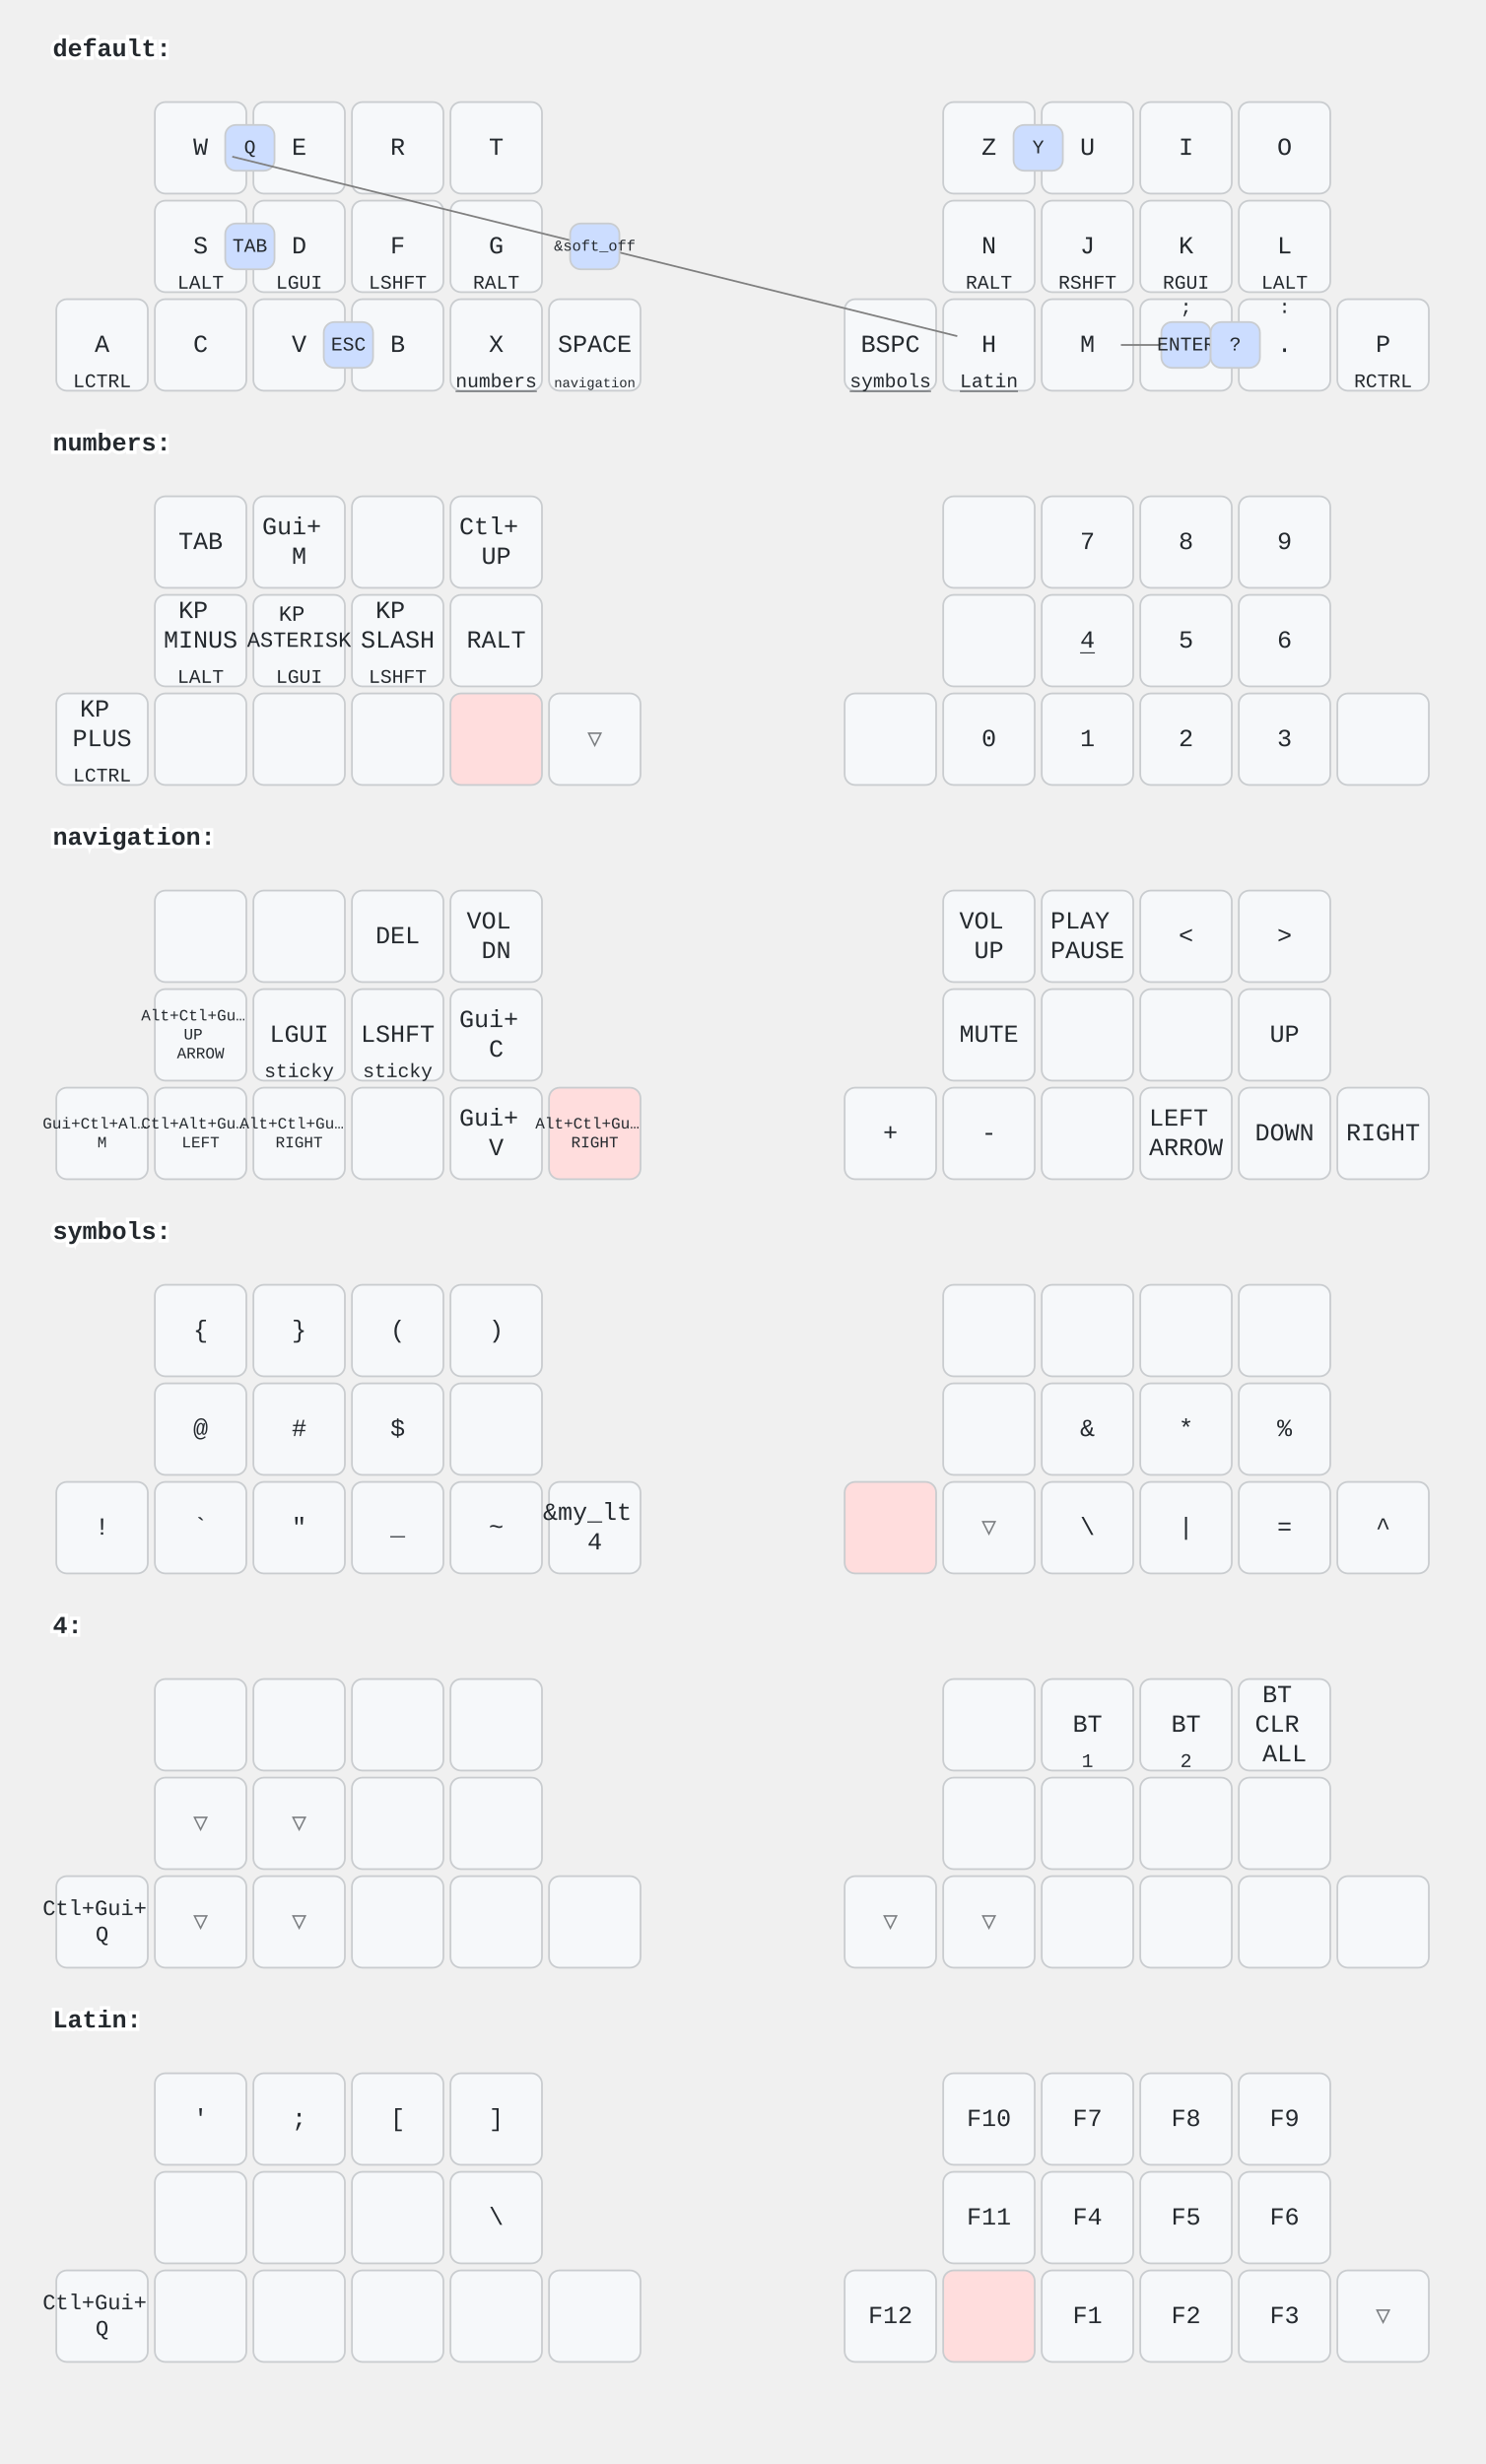
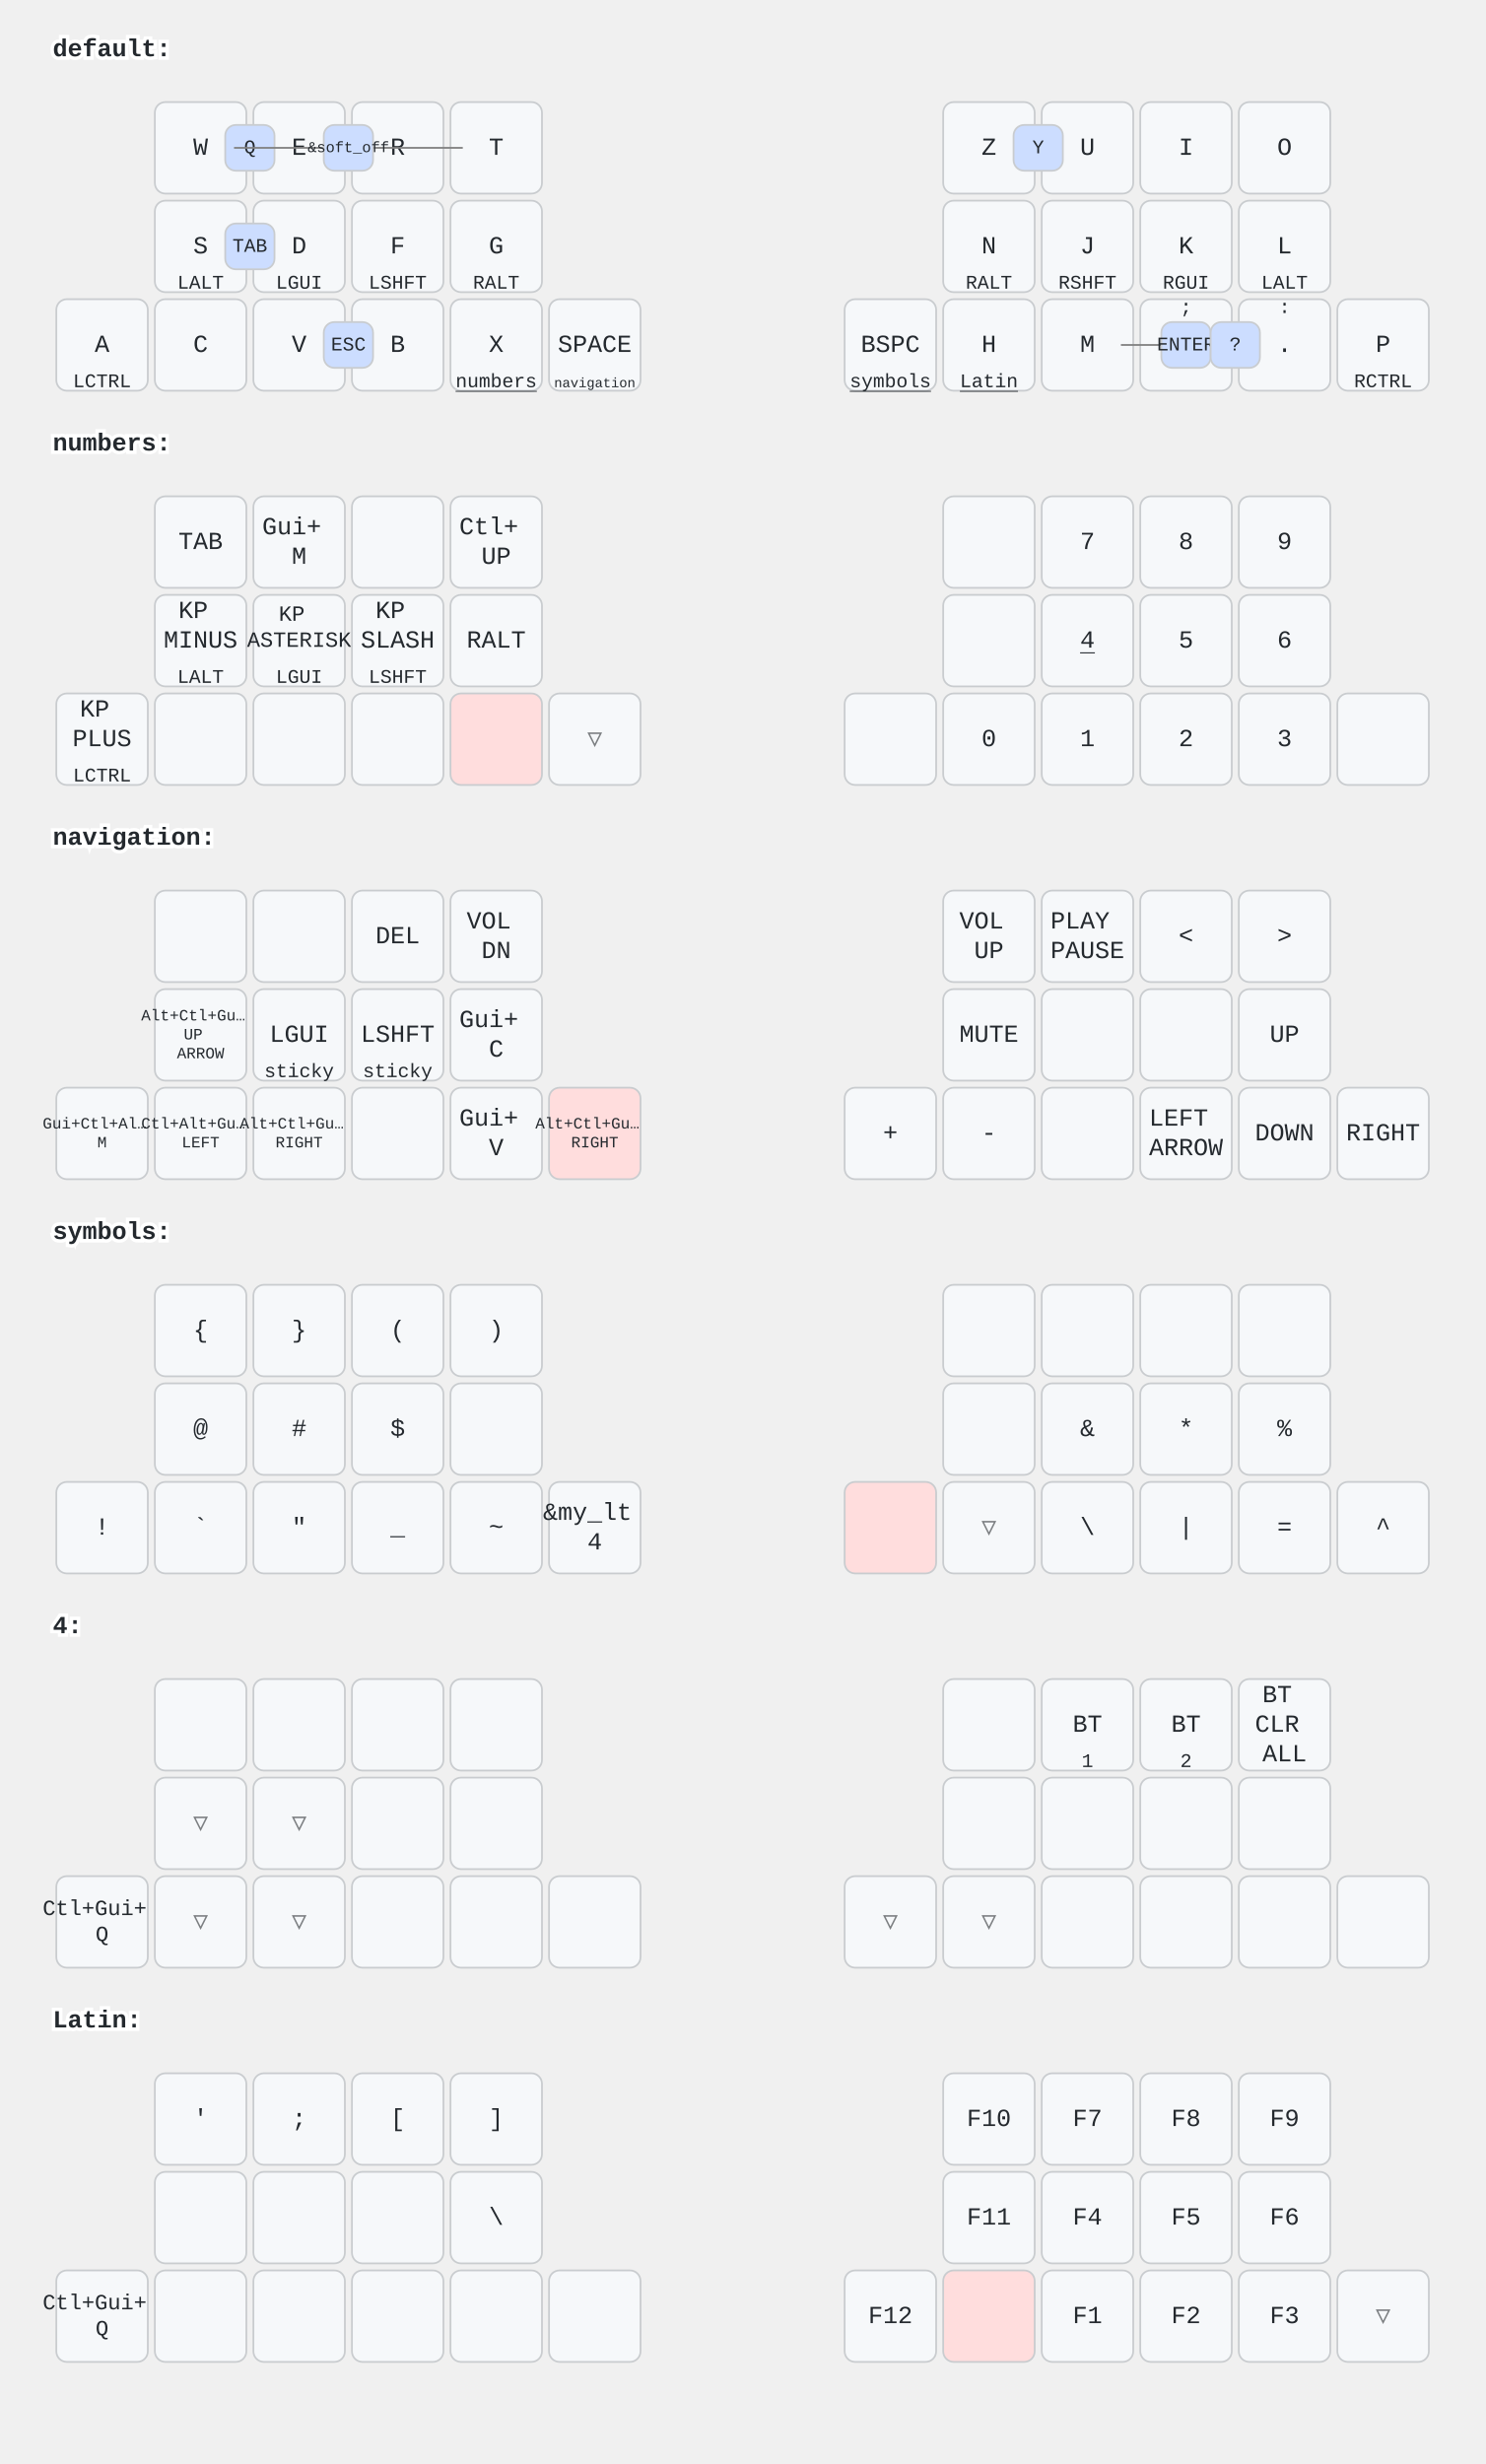
<svg xmlns="http://www.w3.org/2000/svg" width="844" height="1400" viewBox="0 0 844 1400" class="keymap">
  <style>/* inherit to force styles through use tags */
svg path {
    fill: inherit;
}

/* font and background color specifications */
svg.keymap {
    font-family: SFMono-Regular,Consolas,Liberation Mono,Menlo,monospace;
    font-size: 14px;
    font-kerning: normal;
    text-rendering: optimizeLegibility;
    fill: #24292e;
}

/* default key styling */
rect.key {
    fill: #f6f8fa;
}

rect.key, rect.combo {
    stroke: #c9cccf;
    stroke-width: 1;
}

/* default key side styling, only used is draw_key_sides is set */
rect.side {
    filter: brightness(90%);
}

/* color accent for combo boxes */
rect.combo, rect.combo-separate {
    fill: #cdf;
}

/* color accent for held keys */
rect.held, rect.combo.held {
    fill: #fdd;
}

/* color accent for ghost (optional) keys */
rect.ghost, rect.combo.ghost {
    stroke-dasharray: 4, 4;
    stroke-width: 2;
}

text {
    text-anchor: middle;
    dominant-baseline: middle;
}

/* styling for layer labels */
text.label {
    font-weight: bold;
    text-anchor: start;
    stroke: white;
    stroke-width: 4;
    paint-order: stroke;
}

/* styling for optional footer */
text.footer {
    text-anchor: end;
    dominant-baseline: auto;
    stroke: white;
    stroke-width: 4;
    paint-order: stroke;
}

/* styling for combo tap, and key hold/shifted label text */
text.combo, text.hold, text.shifted {
    font-size: 11px;
}

text.hold {
    text-anchor: middle;
    dominant-baseline: auto;
}

text.shifted {
    text-anchor: middle;
    dominant-baseline: hanging;
}

text.layer-activator {
    text-decoration: underline;
}

/* styling for hold/shifted label text in combo box */
text.combo.hold, text.combo.shifted {
    font-size: 8px;
}

/* lighter symbol for transparent keys */
text.trans {
    fill: #7b7e81;
}

/* styling for combo dendrons */
path.combo {
    stroke-width: 1;
    stroke: gray;
    fill: none;
}

/* Start Tabler Icons Cleanup */
/* cannot use height/width with glyphs */
.icon-tabler &gt; path {
    fill: inherit;
    stroke: inherit;
    stroke-width: 2;
}
/* hide tabler's default box */
.icon-tabler &gt; path[stroke="none"][fill="none"] {
    visibility: hidden;
}
/* End Tabler Icons Cleanup */
</style>
  <g transform="translate(30, 0)" class="layer-default">
    <text x="0" y="28" class="label" id="default">default:</text>
    <g transform="translate(0, 56)">
      <g transform="translate(84, 28)" class="key keypos-0">
        <rect rx="6" ry="6" x="-26" y="-26" width="52" height="52" class="key" />
        <text x="0" y="0" class="key tap">W</text>
      </g>
      <g transform="translate(140, 28)" class="key keypos-1">
        <rect rx="6" ry="6" x="-26" y="-26" width="52" height="52" class="key" />
        <text x="0" y="0" class="key tap">E</text>
      </g>
      <g transform="translate(196, 28)" class="key keypos-2">
        <rect rx="6" ry="6" x="-26" y="-26" width="52" height="52" class="key" />
        <text x="0" y="0" class="key tap">R</text>
      </g>
      <g transform="translate(252, 28)" class="key keypos-3">
        <rect rx="6" ry="6" x="-26" y="-26" width="52" height="52" class="key" />
        <text x="0" y="0" class="key tap">T</text>
      </g>
      <g transform="translate(532, 28)" class="key keypos-4">
        <rect rx="6" ry="6" x="-26" y="-26" width="52" height="52" class="key" />
        <text x="0" y="0" class="key tap">Z</text>
      </g>
      <g transform="translate(588, 28)" class="key keypos-5">
        <rect rx="6" ry="6" x="-26" y="-26" width="52" height="52" class="key" />
        <text x="0" y="0" class="key tap">U</text>
      </g>
      <g transform="translate(644, 28)" class="key keypos-6">
        <rect rx="6" ry="6" x="-26" y="-26" width="52" height="52" class="key" />
        <text x="0" y="0" class="key tap">I</text>
      </g>
      <g transform="translate(700, 28)" class="key keypos-7">
        <rect rx="6" ry="6" x="-26" y="-26" width="52" height="52" class="key" />
        <text x="0" y="0" class="key tap">O</text>
      </g>
      <g transform="translate(84, 84)" class="key keypos-8">
        <rect rx="6" ry="6" x="-26" y="-26" width="52" height="52" class="key" />
        <text x="0" y="0" class="key tap">S</text>
        <text x="0" y="24" class="key hold">LALT</text>
      </g>
      <g transform="translate(140, 84)" class="key keypos-9">
        <rect rx="6" ry="6" x="-26" y="-26" width="52" height="52" class="key" />
        <text x="0" y="0" class="key tap">D</text>
        <text x="0" y="24" class="key hold">LGUI</text>
      </g>
      <g transform="translate(196, 84)" class="key keypos-10">
        <rect rx="6" ry="6" x="-26" y="-26" width="52" height="52" class="key" />
        <text x="0" y="0" class="key tap">F</text>
        <text x="0" y="24" class="key hold">LSHFT</text>
      </g>
      <g transform="translate(252, 84)" class="key keypos-11">
        <rect rx="6" ry="6" x="-26" y="-26" width="52" height="52" class="key" />
        <text x="0" y="0" class="key tap">G</text>
        <text x="0" y="24" class="key hold">RALT</text>
      </g>
      <g transform="translate(532, 84)" class="key keypos-12">
        <rect rx="6" ry="6" x="-26" y="-26" width="52" height="52" class="key" />
        <text x="0" y="0" class="key tap">N</text>
        <text x="0" y="24" class="key hold">RALT</text>
      </g>
      <g transform="translate(588, 84)" class="key keypos-13">
        <rect rx="6" ry="6" x="-26" y="-26" width="52" height="52" class="key" />
        <text x="0" y="0" class="key tap">J</text>
        <text x="0" y="24" class="key hold">RSHFT</text>
      </g>
      <g transform="translate(644, 84)" class="key keypos-14">
        <rect rx="6" ry="6" x="-26" y="-26" width="52" height="52" class="key" />
        <text x="0" y="0" class="key tap">K</text>
        <text x="0" y="24" class="key hold">RGUI</text>
      </g>
      <g transform="translate(700, 84)" class="key keypos-15">
        <rect rx="6" ry="6" x="-26" y="-26" width="52" height="52" class="key" />
        <text x="0" y="0" class="key tap">L</text>
        <text x="0" y="24" class="key hold">LALT</text>
      </g>
      <g transform="translate(28, 140)" class="key keypos-16">
        <rect rx="6" ry="6" x="-26" y="-26" width="52" height="52" class="key" />
        <text x="0" y="0" class="key tap">A</text>
        <text x="0" y="24" class="key hold">LCTRL</text>
      </g>
      <g transform="translate(84, 140)" class="key keypos-17">
        <rect rx="6" ry="6" x="-26" y="-26" width="52" height="52" class="key" />
        <text x="0" y="0" class="key tap">C</text>
      </g>
      <g transform="translate(140, 140)" class="key keypos-18">
        <rect rx="6" ry="6" x="-26" y="-26" width="52" height="52" class="key" />
        <text x="0" y="0" class="key tap">V</text>
      </g>
      <g transform="translate(196, 140)" class="key keypos-19">
        <rect rx="6" ry="6" x="-26" y="-26" width="52" height="52" class="key" />
        <text x="0" y="0" class="key tap">B</text>
      </g>
      <g transform="translate(252, 140)" class="key keypos-20">
        <rect rx="6" ry="6" x="-26" y="-26" width="52" height="52" class="key" />
        <text x="0" y="0" class="key tap">X</text>
        <a href="#numbers">
          <text x="0" y="24" class="key hold layer-activator">numbers</text>
        </a>
      </g>
      <g transform="translate(308, 140)" class="key keypos-21">
        <rect rx="6" ry="6" x="-26" y="-26" width="52" height="52" class="key" />
        <text x="0" y="0" class="key tap">SPACE</text>
        <a href="#navigation">
          <text x="0" y="24" class="key hold layer-activator">
            <tspan style="font-size: 70%">navigation</tspan>
          </text>
        </a>
      </g>
      <g transform="translate(476, 140)" class="key keypos-22">
        <rect rx="6" ry="6" x="-26" y="-26" width="52" height="52" class="key" />
        <text x="0" y="0" class="key tap">BSPC</text>
        <a href="#symbols">
          <text x="0" y="24" class="key hold layer-activator">symbols</text>
        </a>
      </g>
      <g transform="translate(532, 140)" class="key keypos-23">
        <rect rx="6" ry="6" x="-26" y="-26" width="52" height="52" class="key" />
        <text x="0" y="0" class="key tap">H</text>
        <a href="#Latin">
          <text x="0" y="24" class="key hold layer-activator">Latin</text>
        </a>
      </g>
      <g transform="translate(588, 140)" class="key keypos-24">
        <rect rx="6" ry="6" x="-26" y="-26" width="52" height="52" class="key" />
        <text x="0" y="0" class="key tap">M</text>
      </g>
      <g transform="translate(644, 140)" class="key keypos-25">
        <rect rx="6" ry="6" x="-26" y="-26" width="52" height="52" class="key" />
        <text x="0" y="0" class="key tap">,</text>
        <text x="0" y="-24" class="key shifted">;</text>
      </g>
      <g transform="translate(700, 140)" class="key keypos-26">
        <rect rx="6" ry="6" x="-26" y="-26" width="52" height="52" class="key" />
        <text x="0" y="0" class="key tap">.</text>
        <text x="0" y="-24" class="key shifted">:</text>
      </g>
      <g transform="translate(756, 140)" class="key keypos-27">
        <rect rx="6" ry="6" x="-26" y="-26" width="52" height="52" class="key" />
        <text x="0" y="0" class="key tap">P</text>
        <text x="0" y="24" class="key hold">RCTRL</text>
      </g>
      <g class="combo combopos-0">
        <rect rx="6" ry="6" x="546" y="15" width="28" height="26" class="combo" />
        <text x="560" y="28" class="combo tap">Y</text>
      </g>
      <g class="combo combopos-1">
        <rect rx="6" ry="6" x="98" y="15" width="28" height="26" class="combo" />
        <text x="112" y="28" class="combo tap">Q</text>
      </g>
      <g class="combo combopos-2">
        <rect rx="6" ry="6" x="98" y="71" width="28" height="26" class="combo" />
        <text x="112" y="84" class="combo tap">TAB</text>
      </g>
      <g class="combo combopos-3">
        <rect rx="6" ry="6" x="154" y="127" width="28" height="26" class="combo" />
        <text x="168" y="140" class="combo tap">ESC</text>
      </g>
      <g class="combo combopos-4">
        <path d="M644,140 l-37,0" class="combo" />
        <path d="M644,140 l37,0" class="combo" />
        <rect rx="6" ry="6" x="630" y="127" width="28" height="26" class="combo" />
        <text x="644" y="140" class="combo tap">ENTER</text>
      </g>
      <g class="combo combopos-5">
        <rect rx="6" ry="6" x="658" y="127" width="28" height="26" class="combo" />
        <text x="672" y="140" class="combo tap">?</text>
      </g>
      <g class="combo combopos-6">
-         <path d="M308,84 l-206,-51" class="combo" />
-         <path d="M308,84 l206,51" class="combo" />
-         <rect rx="6" ry="6" x="294" y="71" width="28" height="26" class="combo" />
-         <text x="308" y="84" class="combo tap">
+         <path d="M168,28 l-65,0" class="combo" />
+         <path d="M168,28 l65,0" class="combo" />
+         <rect rx="6" ry="6" x="154" y="15" width="28" height="26" class="combo" />
+         <text x="168" y="28" class="combo tap">
          <tspan style="font-size: 78%">&amp;soft_off</tspan>
        </text>
      </g>
    </g>
  </g>
  <g transform="translate(30, 224)" class="layer-numbers">
    <text x="0" y="28" class="label" id="numbers">numbers:</text>
    <g transform="translate(0, 56)">
      <g transform="translate(84, 28)" class="key keypos-0">
        <rect rx="6" ry="6" x="-26" y="-26" width="52" height="52" class="key" />
        <text x="0" y="0" class="key tap">TAB</text>
      </g>
      <g transform="translate(140, 28)" class="key keypos-1">
        <rect rx="6" ry="6" x="-26" y="-26" width="52" height="52" class="key" />
        <text x="0" y="0" class="key tap">
          <tspan x="0" dy="-0.6em">Gui+</tspan>
          <tspan x="0" dy="1.2em">M</tspan>
        </text>
      </g>
      <g transform="translate(196, 28)" class="key keypos-2">
        <rect rx="6" ry="6" x="-26" y="-26" width="52" height="52" class="key" />
      </g>
      <g transform="translate(252, 28)" class="key keypos-3">
        <rect rx="6" ry="6" x="-26" y="-26" width="52" height="52" class="key" />
        <text x="0" y="0" class="key tap">
          <tspan x="0" dy="-0.6em">Ctl+</tspan>
          <tspan x="0" dy="1.2em">UP</tspan>
        </text>
      </g>
      <g transform="translate(532, 28)" class="key keypos-4">
        <rect rx="6" ry="6" x="-26" y="-26" width="52" height="52" class="key" />
      </g>
      <g transform="translate(588, 28)" class="key keypos-5">
        <rect rx="6" ry="6" x="-26" y="-26" width="52" height="52" class="key" />
        <text x="0" y="0" class="key tap">7</text>
      </g>
      <g transform="translate(644, 28)" class="key keypos-6">
        <rect rx="6" ry="6" x="-26" y="-26" width="52" height="52" class="key" />
        <text x="0" y="0" class="key tap">8</text>
      </g>
      <g transform="translate(700, 28)" class="key keypos-7">
        <rect rx="6" ry="6" x="-26" y="-26" width="52" height="52" class="key" />
        <text x="0" y="0" class="key tap">9</text>
      </g>
      <g transform="translate(84, 84)" class="key keypos-8">
        <rect rx="6" ry="6" x="-26" y="-26" width="52" height="52" class="key" />
        <text x="0" y="0" class="key tap">
          <tspan x="0" dy="-1.2em">KP</tspan>
          <tspan x="0" dy="1.2em">MINUS</tspan>
        </text>
        <text x="0" y="24" class="key hold">LALT</text>
      </g>
      <g transform="translate(140, 84)" class="key keypos-9">
        <rect rx="6" ry="6" x="-26" y="-26" width="52" height="52" class="key" />
        <text x="0" y="0" class="key tap">
          <tspan x="0" dy="-1.2em" style="font-size: 88%">KP</tspan>
          <tspan x="0" dy="1.2em" style="font-size: 88%">ASTERISK</tspan>
        </text>
        <text x="0" y="24" class="key hold">LGUI</text>
      </g>
      <g transform="translate(196, 84)" class="key keypos-10">
        <rect rx="6" ry="6" x="-26" y="-26" width="52" height="52" class="key" />
        <text x="0" y="0" class="key tap">
          <tspan x="0" dy="-1.2em">KP</tspan>
          <tspan x="0" dy="1.2em">SLASH</tspan>
        </text>
        <text x="0" y="24" class="key hold">LSHFT</text>
      </g>
      <g transform="translate(252, 84)" class="key keypos-11">
        <rect rx="6" ry="6" x="-26" y="-26" width="52" height="52" class="key" />
        <text x="0" y="0" class="key tap">RALT</text>
      </g>
      <g transform="translate(532, 84)" class="key keypos-12">
        <rect rx="6" ry="6" x="-26" y="-26" width="52" height="52" class="key" />
      </g>
      <g transform="translate(588, 84)" class="key keypos-13">
        <rect rx="6" ry="6" x="-26" y="-26" width="52" height="52" class="key" />
        <a href="#x_x">
          <text x="0" y="0" class="key tap layer-activator">4</text>
        </a>
      </g>
      <g transform="translate(644, 84)" class="key keypos-14">
        <rect rx="6" ry="6" x="-26" y="-26" width="52" height="52" class="key" />
        <text x="0" y="0" class="key tap">5</text>
      </g>
      <g transform="translate(700, 84)" class="key keypos-15">
        <rect rx="6" ry="6" x="-26" y="-26" width="52" height="52" class="key" />
        <text x="0" y="0" class="key tap">6</text>
      </g>
      <g transform="translate(28, 140)" class="key keypos-16">
        <rect rx="6" ry="6" x="-26" y="-26" width="52" height="52" class="key" />
        <text x="0" y="0" class="key tap">
          <tspan x="0" dy="-1.2em">KP</tspan>
          <tspan x="0" dy="1.2em">PLUS</tspan>
        </text>
        <text x="0" y="24" class="key hold">LCTRL</text>
      </g>
      <g transform="translate(84, 140)" class="key keypos-17">
        <rect rx="6" ry="6" x="-26" y="-26" width="52" height="52" class="key" />
      </g>
      <g transform="translate(140, 140)" class="key keypos-18">
        <rect rx="6" ry="6" x="-26" y="-26" width="52" height="52" class="key" />
      </g>
      <g transform="translate(196, 140)" class="key keypos-19">
        <rect rx="6" ry="6" x="-26" y="-26" width="52" height="52" class="key" />
      </g>
      <g transform="translate(252, 140)" class="key held keypos-20">
        <rect rx="6" ry="6" x="-26" y="-26" width="52" height="52" class="key held" />
      </g>
      <g transform="translate(308, 140)" class="key trans keypos-21">
        <rect rx="6" ry="6" x="-26" y="-26" width="52" height="52" class="key trans" />
        <text x="0" y="0" class="key trans tap">▽</text>
      </g>
      <g transform="translate(476, 140)" class="key keypos-22">
        <rect rx="6" ry="6" x="-26" y="-26" width="52" height="52" class="key" />
      </g>
      <g transform="translate(532, 140)" class="key keypos-23">
        <rect rx="6" ry="6" x="-26" y="-26" width="52" height="52" class="key" />
        <text x="0" y="0" class="key tap">0</text>
      </g>
      <g transform="translate(588, 140)" class="key keypos-24">
        <rect rx="6" ry="6" x="-26" y="-26" width="52" height="52" class="key" />
        <text x="0" y="0" class="key tap">1</text>
      </g>
      <g transform="translate(644, 140)" class="key keypos-25">
        <rect rx="6" ry="6" x="-26" y="-26" width="52" height="52" class="key" />
        <text x="0" y="0" class="key tap">2</text>
      </g>
      <g transform="translate(700, 140)" class="key keypos-26">
        <rect rx="6" ry="6" x="-26" y="-26" width="52" height="52" class="key" />
        <text x="0" y="0" class="key tap">3</text>
      </g>
      <g transform="translate(756, 140)" class="key keypos-27">
        <rect rx="6" ry="6" x="-26" y="-26" width="52" height="52" class="key" />
      </g>
    </g>
  </g>
  <g transform="translate(30, 448)" class="layer-navigation">
    <text x="0" y="28" class="label" id="navigation">navigation:</text>
    <g transform="translate(0, 56)">
      <g transform="translate(84, 28)" class="key keypos-0">
        <rect rx="6" ry="6" x="-26" y="-26" width="52" height="52" class="key" />
      </g>
      <g transform="translate(140, 28)" class="key keypos-1">
        <rect rx="6" ry="6" x="-26" y="-26" width="52" height="52" class="key" />
      </g>
      <g transform="translate(196, 28)" class="key keypos-2">
        <rect rx="6" ry="6" x="-26" y="-26" width="52" height="52" class="key" />
        <text x="0" y="0" class="key tap">DEL</text>
      </g>
      <g transform="translate(252, 28)" class="key keypos-3">
        <rect rx="6" ry="6" x="-26" y="-26" width="52" height="52" class="key" />
        <text x="0" y="0" class="key tap">
          <tspan x="0" dy="-0.6em">VOL</tspan>
          <tspan x="0" dy="1.2em">DN</tspan>
        </text>
      </g>
      <g transform="translate(532, 28)" class="key keypos-4">
        <rect rx="6" ry="6" x="-26" y="-26" width="52" height="52" class="key" />
        <text x="0" y="0" class="key tap">
          <tspan x="0" dy="-0.6em">VOL</tspan>
          <tspan x="0" dy="1.2em">UP</tspan>
        </text>
      </g>
      <g transform="translate(588, 28)" class="key keypos-5">
        <rect rx="6" ry="6" x="-26" y="-26" width="52" height="52" class="key" />
        <text x="0" y="0" class="key tap">
          <tspan x="0" dy="-0.6em">PLAY</tspan>
          <tspan x="0" dy="1.2em">PAUSE</tspan>
        </text>
      </g>
      <g transform="translate(644, 28)" class="key keypos-6">
        <rect rx="6" ry="6" x="-26" y="-26" width="52" height="52" class="key" />
        <text x="0" y="0" class="key tap">&lt;</text>
      </g>
      <g transform="translate(700, 28)" class="key keypos-7">
        <rect rx="6" ry="6" x="-26" y="-26" width="52" height="52" class="key" />
        <text x="0" y="0" class="key tap">&gt;</text>
      </g>
      <g transform="translate(84, 84)" class="key keypos-8">
        <rect rx="6" ry="6" x="-26" y="-26" width="52" height="52" class="key" />
        <text x="0" y="0" class="key tap">
          <tspan x="0" dy="-1.2em" style="font-size: 64%">Alt+Ctl+Gu…</tspan>
          <tspan x="0" dy="1.2em" style="font-size: 64%">UP</tspan>
          <tspan x="0" dy="1.2em" style="font-size: 64%">ARROW</tspan>
        </text>
      </g>
      <g transform="translate(140, 84)" class="key keypos-9">
        <rect rx="6" ry="6" x="-26" y="-26" width="52" height="52" class="key" />
        <text x="0" y="0" class="key tap">LGUI</text>
        <text x="0" y="24" class="key hold">sticky</text>
      </g>
      <g transform="translate(196, 84)" class="key keypos-10">
        <rect rx="6" ry="6" x="-26" y="-26" width="52" height="52" class="key" />
        <text x="0" y="0" class="key tap">LSHFT</text>
        <text x="0" y="24" class="key hold">sticky</text>
      </g>
      <g transform="translate(252, 84)" class="key keypos-11">
        <rect rx="6" ry="6" x="-26" y="-26" width="52" height="52" class="key" />
        <text x="0" y="0" class="key tap">
          <tspan x="0" dy="-0.6em">Gui+</tspan>
          <tspan x="0" dy="1.2em">C</tspan>
        </text>
      </g>
      <g transform="translate(532, 84)" class="key keypos-12">
        <rect rx="6" ry="6" x="-26" y="-26" width="52" height="52" class="key" />
        <text x="0" y="0" class="key tap">MUTE</text>
      </g>
      <g transform="translate(588, 84)" class="key keypos-13">
        <rect rx="6" ry="6" x="-26" y="-26" width="52" height="52" class="key" />
      </g>
      <g transform="translate(644, 84)" class="key keypos-14">
        <rect rx="6" ry="6" x="-26" y="-26" width="52" height="52" class="key" />
      </g>
      <g transform="translate(700, 84)" class="key keypos-15">
        <rect rx="6" ry="6" x="-26" y="-26" width="52" height="52" class="key" />
        <text x="0" y="0" class="key tap">UP</text>
      </g>
      <g transform="translate(28, 140)" class="key keypos-16">
        <rect rx="6" ry="6" x="-26" y="-26" width="52" height="52" class="key" />
        <text x="0" y="0" class="key tap">
          <tspan x="0" dy="-0.6em" style="font-size: 64%">Gui+Ctl+Al…</tspan>
          <tspan x="0" dy="1.2em" style="font-size: 64%">M</tspan>
        </text>
      </g>
      <g transform="translate(84, 140)" class="key keypos-17">
        <rect rx="6" ry="6" x="-26" y="-26" width="52" height="52" class="key" />
        <text x="0" y="0" class="key tap">
          <tspan x="0" dy="-0.6em" style="font-size: 64%">Ctl+Alt+Gu…</tspan>
          <tspan x="0" dy="1.2em" style="font-size: 64%">LEFT</tspan>
        </text>
      </g>
      <g transform="translate(140, 140)" class="key keypos-18">
        <rect rx="6" ry="6" x="-26" y="-26" width="52" height="52" class="key" />
        <text x="0" y="0" class="key tap">
          <tspan x="0" dy="-0.6em" style="font-size: 64%">Alt+Ctl+Gu…</tspan>
          <tspan x="0" dy="1.2em" style="font-size: 64%">RIGHT</tspan>
        </text>
      </g>
      <g transform="translate(196, 140)" class="key keypos-19">
        <rect rx="6" ry="6" x="-26" y="-26" width="52" height="52" class="key" />
      </g>
      <g transform="translate(252, 140)" class="key keypos-20">
        <rect rx="6" ry="6" x="-26" y="-26" width="52" height="52" class="key" />
        <text x="0" y="0" class="key tap">
          <tspan x="0" dy="-0.6em">Gui+</tspan>
          <tspan x="0" dy="1.2em">V</tspan>
        </text>
      </g>
      <g transform="translate(308, 140)" class="key held keypos-21">
        <rect rx="6" ry="6" x="-26" y="-26" width="52" height="52" class="key held" />
        <text x="0" y="0" class="key held tap">
          <tspan x="0" dy="-0.6em" style="font-size: 64%">Alt+Ctl+Gu…</tspan>
          <tspan x="0" dy="1.2em" style="font-size: 64%">RIGHT</tspan>
        </text>
      </g>
      <g transform="translate(476, 140)" class="key keypos-22">
        <rect rx="6" ry="6" x="-26" y="-26" width="52" height="52" class="key" />
        <text x="0" y="0" class="key tap">+</text>
      </g>
      <g transform="translate(532, 140)" class="key keypos-23">
        <rect rx="6" ry="6" x="-26" y="-26" width="52" height="52" class="key" />
        <text x="0" y="0" class="key tap">-</text>
      </g>
      <g transform="translate(588, 140)" class="key keypos-24">
        <rect rx="6" ry="6" x="-26" y="-26" width="52" height="52" class="key" />
      </g>
      <g transform="translate(644, 140)" class="key keypos-25">
        <rect rx="6" ry="6" x="-26" y="-26" width="52" height="52" class="key" />
        <text x="0" y="0" class="key tap">
          <tspan x="0" dy="-0.6em">LEFT</tspan>
          <tspan x="0" dy="1.2em">ARROW</tspan>
        </text>
      </g>
      <g transform="translate(700, 140)" class="key keypos-26">
        <rect rx="6" ry="6" x="-26" y="-26" width="52" height="52" class="key" />
        <text x="0" y="0" class="key tap">DOWN</text>
      </g>
      <g transform="translate(756, 140)" class="key keypos-27">
        <rect rx="6" ry="6" x="-26" y="-26" width="52" height="52" class="key" />
        <text x="0" y="0" class="key tap">RIGHT</text>
      </g>
    </g>
  </g>
  <g transform="translate(30, 672)" class="layer-symbols">
    <text x="0" y="28" class="label" id="symbols">symbols:</text>
    <g transform="translate(0, 56)">
      <g transform="translate(84, 28)" class="key keypos-0">
        <rect rx="6" ry="6" x="-26" y="-26" width="52" height="52" class="key" />
        <text x="0" y="0" class="key tap">{</text>
      </g>
      <g transform="translate(140, 28)" class="key keypos-1">
        <rect rx="6" ry="6" x="-26" y="-26" width="52" height="52" class="key" />
        <text x="0" y="0" class="key tap">}</text>
      </g>
      <g transform="translate(196, 28)" class="key keypos-2">
        <rect rx="6" ry="6" x="-26" y="-26" width="52" height="52" class="key" />
        <text x="0" y="0" class="key tap">(</text>
      </g>
      <g transform="translate(252, 28)" class="key keypos-3">
        <rect rx="6" ry="6" x="-26" y="-26" width="52" height="52" class="key" />
        <text x="0" y="0" class="key tap">)</text>
      </g>
      <g transform="translate(532, 28)" class="key keypos-4">
        <rect rx="6" ry="6" x="-26" y="-26" width="52" height="52" class="key" />
      </g>
      <g transform="translate(588, 28)" class="key keypos-5">
        <rect rx="6" ry="6" x="-26" y="-26" width="52" height="52" class="key" />
      </g>
      <g transform="translate(644, 28)" class="key keypos-6">
        <rect rx="6" ry="6" x="-26" y="-26" width="52" height="52" class="key" />
      </g>
      <g transform="translate(700, 28)" class="key keypos-7">
        <rect rx="6" ry="6" x="-26" y="-26" width="52" height="52" class="key" />
      </g>
      <g transform="translate(84, 84)" class="key keypos-8">
        <rect rx="6" ry="6" x="-26" y="-26" width="52" height="52" class="key" />
        <text x="0" y="0" class="key tap">@</text>
      </g>
      <g transform="translate(140, 84)" class="key keypos-9">
        <rect rx="6" ry="6" x="-26" y="-26" width="52" height="52" class="key" />
        <text x="0" y="0" class="key tap">#</text>
      </g>
      <g transform="translate(196, 84)" class="key keypos-10">
        <rect rx="6" ry="6" x="-26" y="-26" width="52" height="52" class="key" />
        <text x="0" y="0" class="key tap">$</text>
      </g>
      <g transform="translate(252, 84)" class="key keypos-11">
        <rect rx="6" ry="6" x="-26" y="-26" width="52" height="52" class="key" />
      </g>
      <g transform="translate(532, 84)" class="key keypos-12">
        <rect rx="6" ry="6" x="-26" y="-26" width="52" height="52" class="key" />
      </g>
      <g transform="translate(588, 84)" class="key keypos-13">
        <rect rx="6" ry="6" x="-26" y="-26" width="52" height="52" class="key" />
        <text x="0" y="0" class="key tap">&amp;</text>
      </g>
      <g transform="translate(644, 84)" class="key keypos-14">
        <rect rx="6" ry="6" x="-26" y="-26" width="52" height="52" class="key" />
        <text x="0" y="0" class="key tap">*</text>
      </g>
      <g transform="translate(700, 84)" class="key keypos-15">
        <rect rx="6" ry="6" x="-26" y="-26" width="52" height="52" class="key" />
        <text x="0" y="0" class="key tap">%</text>
      </g>
      <g transform="translate(28, 140)" class="key keypos-16">
        <rect rx="6" ry="6" x="-26" y="-26" width="52" height="52" class="key" />
        <text x="0" y="0" class="key tap">!</text>
      </g>
      <g transform="translate(84, 140)" class="key keypos-17">
        <rect rx="6" ry="6" x="-26" y="-26" width="52" height="52" class="key" />
        <text x="0" y="0" class="key tap">`</text>
      </g>
      <g transform="translate(140, 140)" class="key keypos-18">
        <rect rx="6" ry="6" x="-26" y="-26" width="52" height="52" class="key" />
        <text x="0" y="0" class="key tap">"</text>
      </g>
      <g transform="translate(196, 140)" class="key keypos-19">
        <rect rx="6" ry="6" x="-26" y="-26" width="52" height="52" class="key" />
        <text x="0" y="0" class="key tap">_</text>
      </g>
      <g transform="translate(252, 140)" class="key keypos-20">
        <rect rx="6" ry="6" x="-26" y="-26" width="52" height="52" class="key" />
        <text x="0" y="0" class="key tap">~</text>
      </g>
      <g transform="translate(308, 140)" class="key keypos-21">
        <rect rx="6" ry="6" x="-26" y="-26" width="52" height="52" class="key" />
        <text x="0" y="0" class="key tap">
          <tspan x="0" dy="-0.6em">&amp;my_lt</tspan>
          <tspan x="0" dy="1.2em">4</tspan>
        </text>
      </g>
      <g transform="translate(476, 140)" class="key held keypos-22">
        <rect rx="6" ry="6" x="-26" y="-26" width="52" height="52" class="key held" />
      </g>
      <g transform="translate(532, 140)" class="key trans keypos-23">
        <rect rx="6" ry="6" x="-26" y="-26" width="52" height="52" class="key trans" />
        <text x="0" y="0" class="key trans tap">▽</text>
      </g>
      <g transform="translate(588, 140)" class="key keypos-24">
        <rect rx="6" ry="6" x="-26" y="-26" width="52" height="52" class="key" />
        <text x="0" y="0" class="key tap">\</text>
      </g>
      <g transform="translate(644, 140)" class="key keypos-25">
        <rect rx="6" ry="6" x="-26" y="-26" width="52" height="52" class="key" />
        <text x="0" y="0" class="key tap">|</text>
      </g>
      <g transform="translate(700, 140)" class="key keypos-26">
        <rect rx="6" ry="6" x="-26" y="-26" width="52" height="52" class="key" />
        <text x="0" y="0" class="key tap">=</text>
      </g>
      <g transform="translate(756, 140)" class="key keypos-27">
        <rect rx="6" ry="6" x="-26" y="-26" width="52" height="52" class="key" />
        <text x="0" y="0" class="key tap">^</text>
      </g>
    </g>
  </g>
  <g transform="translate(30, 896)" class="layer-4">
    <text x="0" y="28" class="label" id="x_x">4:</text>
    <g transform="translate(0, 56)">
      <g transform="translate(84, 28)" class="key keypos-0">
        <rect rx="6" ry="6" x="-26" y="-26" width="52" height="52" class="key" />
      </g>
      <g transform="translate(140, 28)" class="key keypos-1">
        <rect rx="6" ry="6" x="-26" y="-26" width="52" height="52" class="key" />
      </g>
      <g transform="translate(196, 28)" class="key keypos-2">
        <rect rx="6" ry="6" x="-26" y="-26" width="52" height="52" class="key" />
      </g>
      <g transform="translate(252, 28)" class="key keypos-3">
        <rect rx="6" ry="6" x="-26" y="-26" width="52" height="52" class="key" />
      </g>
      <g transform="translate(532, 28)" class="key keypos-4">
        <rect rx="6" ry="6" x="-26" y="-26" width="52" height="52" class="key" />
      </g>
      <g transform="translate(588, 28)" class="key keypos-5">
        <rect rx="6" ry="6" x="-26" y="-26" width="52" height="52" class="key" />
        <text x="0" y="0" class="key tap">BT</text>
        <text x="0" y="24" class="key hold">1</text>
      </g>
      <g transform="translate(644, 28)" class="key keypos-6">
        <rect rx="6" ry="6" x="-26" y="-26" width="52" height="52" class="key" />
        <text x="0" y="0" class="key tap">BT</text>
        <text x="0" y="24" class="key hold">2</text>
      </g>
      <g transform="translate(700, 28)" class="key keypos-7">
        <rect rx="6" ry="6" x="-26" y="-26" width="52" height="52" class="key" />
        <text x="0" y="0" class="key tap">
          <tspan x="0" dy="-1.2em">BT</tspan>
          <tspan x="0" dy="1.2em">CLR</tspan>
          <tspan x="0" dy="1.2em">ALL</tspan>
        </text>
      </g>
      <g transform="translate(84, 84)" class="key trans keypos-8">
        <rect rx="6" ry="6" x="-26" y="-26" width="52" height="52" class="key trans" />
        <text x="0" y="0" class="key trans tap">▽</text>
      </g>
      <g transform="translate(140, 84)" class="key trans keypos-9">
        <rect rx="6" ry="6" x="-26" y="-26" width="52" height="52" class="key trans" />
        <text x="0" y="0" class="key trans tap">▽</text>
      </g>
      <g transform="translate(196, 84)" class="key keypos-10">
        <rect rx="6" ry="6" x="-26" y="-26" width="52" height="52" class="key" />
      </g>
      <g transform="translate(252, 84)" class="key keypos-11">
        <rect rx="6" ry="6" x="-26" y="-26" width="52" height="52" class="key" />
      </g>
      <g transform="translate(532, 84)" class="key keypos-12">
        <rect rx="6" ry="6" x="-26" y="-26" width="52" height="52" class="key" />
      </g>
      <g transform="translate(588, 84)" class="key keypos-13">
        <rect rx="6" ry="6" x="-26" y="-26" width="52" height="52" class="key" />
      </g>
      <g transform="translate(644, 84)" class="key keypos-14">
        <rect rx="6" ry="6" x="-26" y="-26" width="52" height="52" class="key" />
      </g>
      <g transform="translate(700, 84)" class="key keypos-15">
        <rect rx="6" ry="6" x="-26" y="-26" width="52" height="52" class="key" />
      </g>
      <g transform="translate(28, 140)" class="key keypos-16">
        <rect rx="6" ry="6" x="-26" y="-26" width="52" height="52" class="key" />
        <text x="0" y="0" class="key tap">
          <tspan x="0" dy="-0.6em" style="font-size: 88%">Ctl+Gui+</tspan>
          <tspan x="0" dy="1.2em" style="font-size: 88%">Q</tspan>
        </text>
      </g>
      <g transform="translate(84, 140)" class="key trans keypos-17">
        <rect rx="6" ry="6" x="-26" y="-26" width="52" height="52" class="key trans" />
        <text x="0" y="0" class="key trans tap">▽</text>
      </g>
      <g transform="translate(140, 140)" class="key trans keypos-18">
        <rect rx="6" ry="6" x="-26" y="-26" width="52" height="52" class="key trans" />
        <text x="0" y="0" class="key trans tap">▽</text>
      </g>
      <g transform="translate(196, 140)" class="key keypos-19">
        <rect rx="6" ry="6" x="-26" y="-26" width="52" height="52" class="key" />
      </g>
      <g transform="translate(252, 140)" class="key keypos-20">
        <rect rx="6" ry="6" x="-26" y="-26" width="52" height="52" class="key" />
      </g>
      <g transform="translate(308, 140)" class="key keypos-21">
        <rect rx="6" ry="6" x="-26" y="-26" width="52" height="52" class="key" />
      </g>
      <g transform="translate(476, 140)" class="key trans keypos-22">
        <rect rx="6" ry="6" x="-26" y="-26" width="52" height="52" class="key trans" />
        <text x="0" y="0" class="key trans tap">▽</text>
      </g>
      <g transform="translate(532, 140)" class="key trans keypos-23">
        <rect rx="6" ry="6" x="-26" y="-26" width="52" height="52" class="key trans" />
        <text x="0" y="0" class="key trans tap">▽</text>
      </g>
      <g transform="translate(588, 140)" class="key keypos-24">
        <rect rx="6" ry="6" x="-26" y="-26" width="52" height="52" class="key" />
      </g>
      <g transform="translate(644, 140)" class="key keypos-25">
        <rect rx="6" ry="6" x="-26" y="-26" width="52" height="52" class="key" />
      </g>
      <g transform="translate(700, 140)" class="key keypos-26">
        <rect rx="6" ry="6" x="-26" y="-26" width="52" height="52" class="key" />
      </g>
      <g transform="translate(756, 140)" class="key keypos-27">
        <rect rx="6" ry="6" x="-26" y="-26" width="52" height="52" class="key" />
      </g>
    </g>
  </g>
  <g transform="translate(30, 1120)" class="layer-Latin">
    <text x="0" y="28" class="label" id="Latin">Latin:</text>
    <g transform="translate(0, 56)">
      <g transform="translate(84, 28)" class="key keypos-0">
        <rect rx="6" ry="6" x="-26" y="-26" width="52" height="52" class="key" />
        <text x="0" y="0" class="key tap">'</text>
      </g>
      <g transform="translate(140, 28)" class="key keypos-1">
        <rect rx="6" ry="6" x="-26" y="-26" width="52" height="52" class="key" />
        <text x="0" y="0" class="key tap">;</text>
      </g>
      <g transform="translate(196, 28)" class="key keypos-2">
        <rect rx="6" ry="6" x="-26" y="-26" width="52" height="52" class="key" />
        <text x="0" y="0" class="key tap">[</text>
      </g>
      <g transform="translate(252, 28)" class="key keypos-3">
        <rect rx="6" ry="6" x="-26" y="-26" width="52" height="52" class="key" />
        <text x="0" y="0" class="key tap">]</text>
      </g>
      <g transform="translate(532, 28)" class="key keypos-4">
        <rect rx="6" ry="6" x="-26" y="-26" width="52" height="52" class="key" />
        <text x="0" y="0" class="key tap">F10</text>
      </g>
      <g transform="translate(588, 28)" class="key keypos-5">
        <rect rx="6" ry="6" x="-26" y="-26" width="52" height="52" class="key" />
        <text x="0" y="0" class="key tap">F7</text>
      </g>
      <g transform="translate(644, 28)" class="key keypos-6">
        <rect rx="6" ry="6" x="-26" y="-26" width="52" height="52" class="key" />
        <text x="0" y="0" class="key tap">F8</text>
      </g>
      <g transform="translate(700, 28)" class="key keypos-7">
        <rect rx="6" ry="6" x="-26" y="-26" width="52" height="52" class="key" />
        <text x="0" y="0" class="key tap">F9</text>
      </g>
      <g transform="translate(84, 84)" class="key keypos-8">
        <rect rx="6" ry="6" x="-26" y="-26" width="52" height="52" class="key" />
      </g>
      <g transform="translate(140, 84)" class="key keypos-9">
        <rect rx="6" ry="6" x="-26" y="-26" width="52" height="52" class="key" />
      </g>
      <g transform="translate(196, 84)" class="key keypos-10">
        <rect rx="6" ry="6" x="-26" y="-26" width="52" height="52" class="key" />
      </g>
      <g transform="translate(252, 84)" class="key keypos-11">
        <rect rx="6" ry="6" x="-26" y="-26" width="52" height="52" class="key" />
        <text x="0" y="0" class="key tap">\</text>
      </g>
      <g transform="translate(532, 84)" class="key keypos-12">
        <rect rx="6" ry="6" x="-26" y="-26" width="52" height="52" class="key" />
        <text x="0" y="0" class="key tap">F11</text>
      </g>
      <g transform="translate(588, 84)" class="key keypos-13">
        <rect rx="6" ry="6" x="-26" y="-26" width="52" height="52" class="key" />
        <text x="0" y="0" class="key tap">F4</text>
      </g>
      <g transform="translate(644, 84)" class="key keypos-14">
        <rect rx="6" ry="6" x="-26" y="-26" width="52" height="52" class="key" />
        <text x="0" y="0" class="key tap">F5</text>
      </g>
      <g transform="translate(700, 84)" class="key keypos-15">
        <rect rx="6" ry="6" x="-26" y="-26" width="52" height="52" class="key" />
        <text x="0" y="0" class="key tap">F6</text>
      </g>
      <g transform="translate(28, 140)" class="key keypos-16">
        <rect rx="6" ry="6" x="-26" y="-26" width="52" height="52" class="key" />
        <text x="0" y="0" class="key tap">
          <tspan x="0" dy="-0.6em" style="font-size: 88%">Ctl+Gui+</tspan>
          <tspan x="0" dy="1.2em" style="font-size: 88%">Q</tspan>
        </text>
      </g>
      <g transform="translate(84, 140)" class="key keypos-17">
        <rect rx="6" ry="6" x="-26" y="-26" width="52" height="52" class="key" />
      </g>
      <g transform="translate(140, 140)" class="key keypos-18">
        <rect rx="6" ry="6" x="-26" y="-26" width="52" height="52" class="key" />
      </g>
      <g transform="translate(196, 140)" class="key keypos-19">
        <rect rx="6" ry="6" x="-26" y="-26" width="52" height="52" class="key" />
      </g>
      <g transform="translate(252, 140)" class="key keypos-20">
        <rect rx="6" ry="6" x="-26" y="-26" width="52" height="52" class="key" />
      </g>
      <g transform="translate(308, 140)" class="key keypos-21">
        <rect rx="6" ry="6" x="-26" y="-26" width="52" height="52" class="key" />
      </g>
      <g transform="translate(476, 140)" class="key keypos-22">
        <rect rx="6" ry="6" x="-26" y="-26" width="52" height="52" class="key" />
        <text x="0" y="0" class="key tap">F12</text>
      </g>
      <g transform="translate(532, 140)" class="key held keypos-23">
        <rect rx="6" ry="6" x="-26" y="-26" width="52" height="52" class="key held" />
      </g>
      <g transform="translate(588, 140)" class="key keypos-24">
        <rect rx="6" ry="6" x="-26" y="-26" width="52" height="52" class="key" />
        <text x="0" y="0" class="key tap">F1</text>
      </g>
      <g transform="translate(644, 140)" class="key keypos-25">
        <rect rx="6" ry="6" x="-26" y="-26" width="52" height="52" class="key" />
        <text x="0" y="0" class="key tap">F2</text>
      </g>
      <g transform="translate(700, 140)" class="key keypos-26">
        <rect rx="6" ry="6" x="-26" y="-26" width="52" height="52" class="key" />
        <text x="0" y="0" class="key tap">F3</text>
      </g>
      <g transform="translate(756, 140)" class="key trans keypos-27">
        <rect rx="6" ry="6" x="-26" y="-26" width="52" height="52" class="key trans" />
        <text x="0" y="0" class="key trans tap">▽</text>
      </g>
    </g>
  </g>
</svg>
